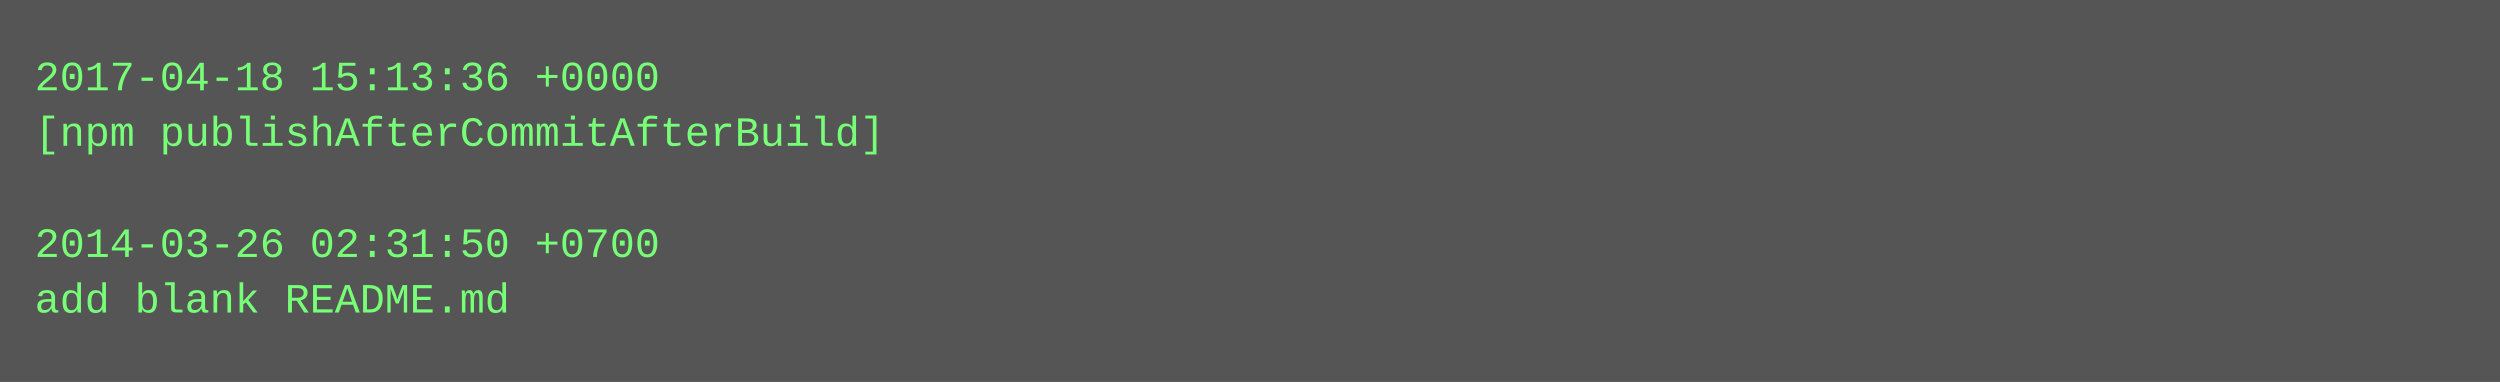
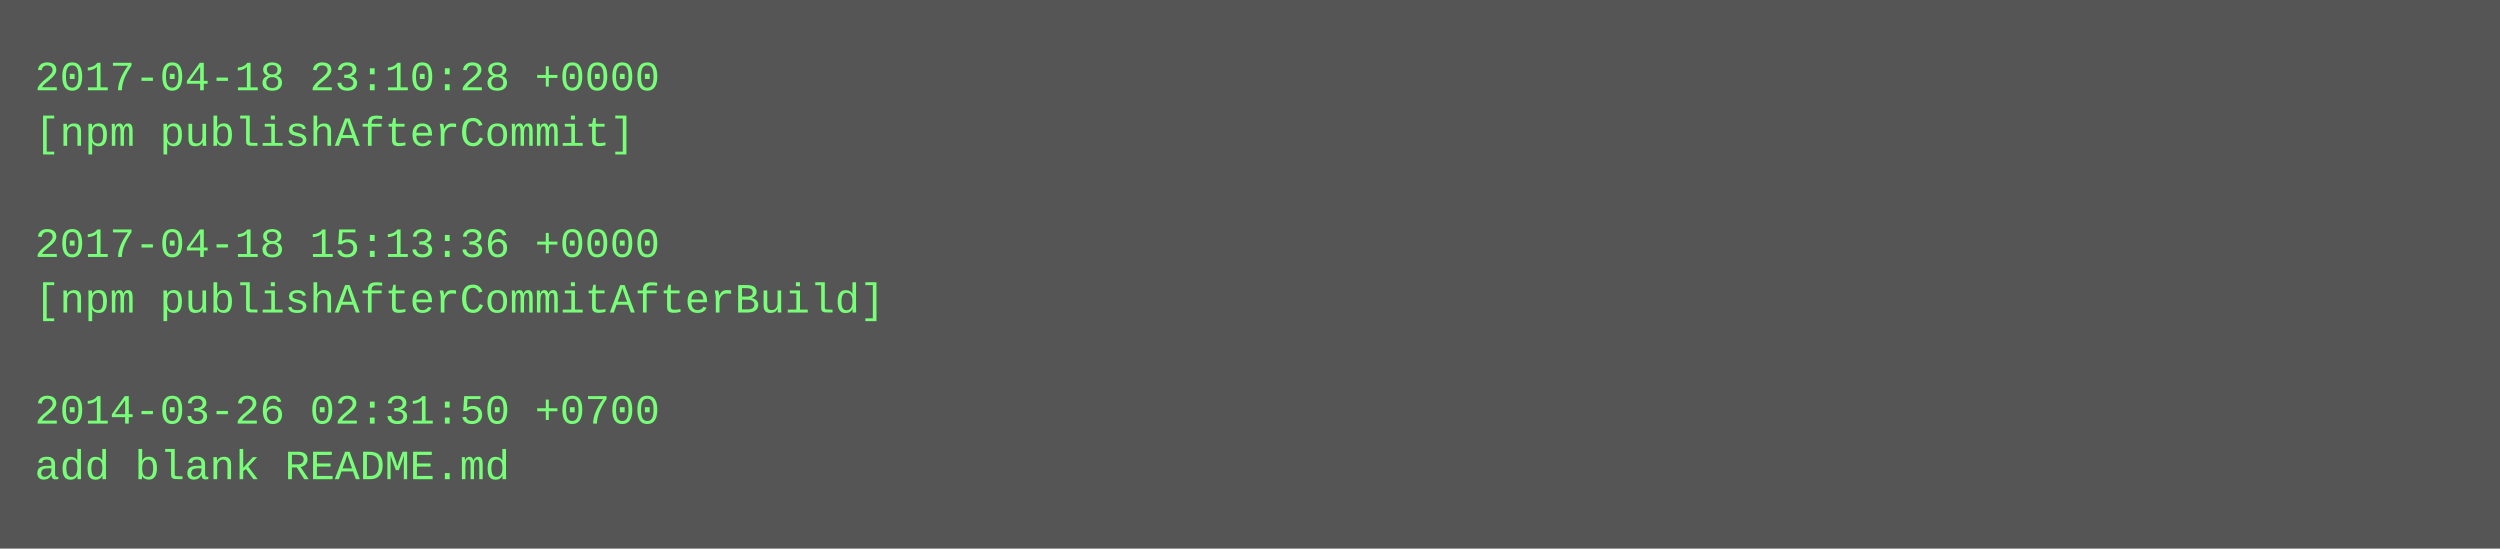
- <svg xmlns="http://www.w3.org/2000/svg" height="110" width="720">
-   <rect height="110" fill="#555" width="720" />
+ <svg xmlns="http://www.w3.org/2000/svg" height="158" width="720">
+   <rect height="158" fill="#555" width="720" />
  <text fill="#7f7" font-family="Courier New" font-size="12" xml:space="preserve">
-     <tspan x="10" y="26">2017-04-18 15:13:36 +0000</tspan>
-     <tspan x="10" y="42">[npm publishAfterCommitAfterBuild]</tspan>
+     <tspan x="10" y="26">2017-04-18 23:10:28 +0000</tspan>
+     <tspan x="10" y="42">[npm publishAfterCommit]</tspan>
    <tspan x="10" y="58" />
-     <tspan x="10" y="74">2014-03-26 02:31:50 +0700</tspan>
-     <tspan x="10" y="90">add blank README.md</tspan>
+     <tspan x="10" y="74">2017-04-18 15:13:36 +0000</tspan>
+     <tspan x="10" y="90">[npm publishAfterCommitAfterBuild]</tspan>
+     <tspan x="10" y="106" />
+     <tspan x="10" y="122">2014-03-26 02:31:50 +0700</tspan>
+     <tspan x="10" y="138">add blank README.md</tspan>
  </text>
</svg>
